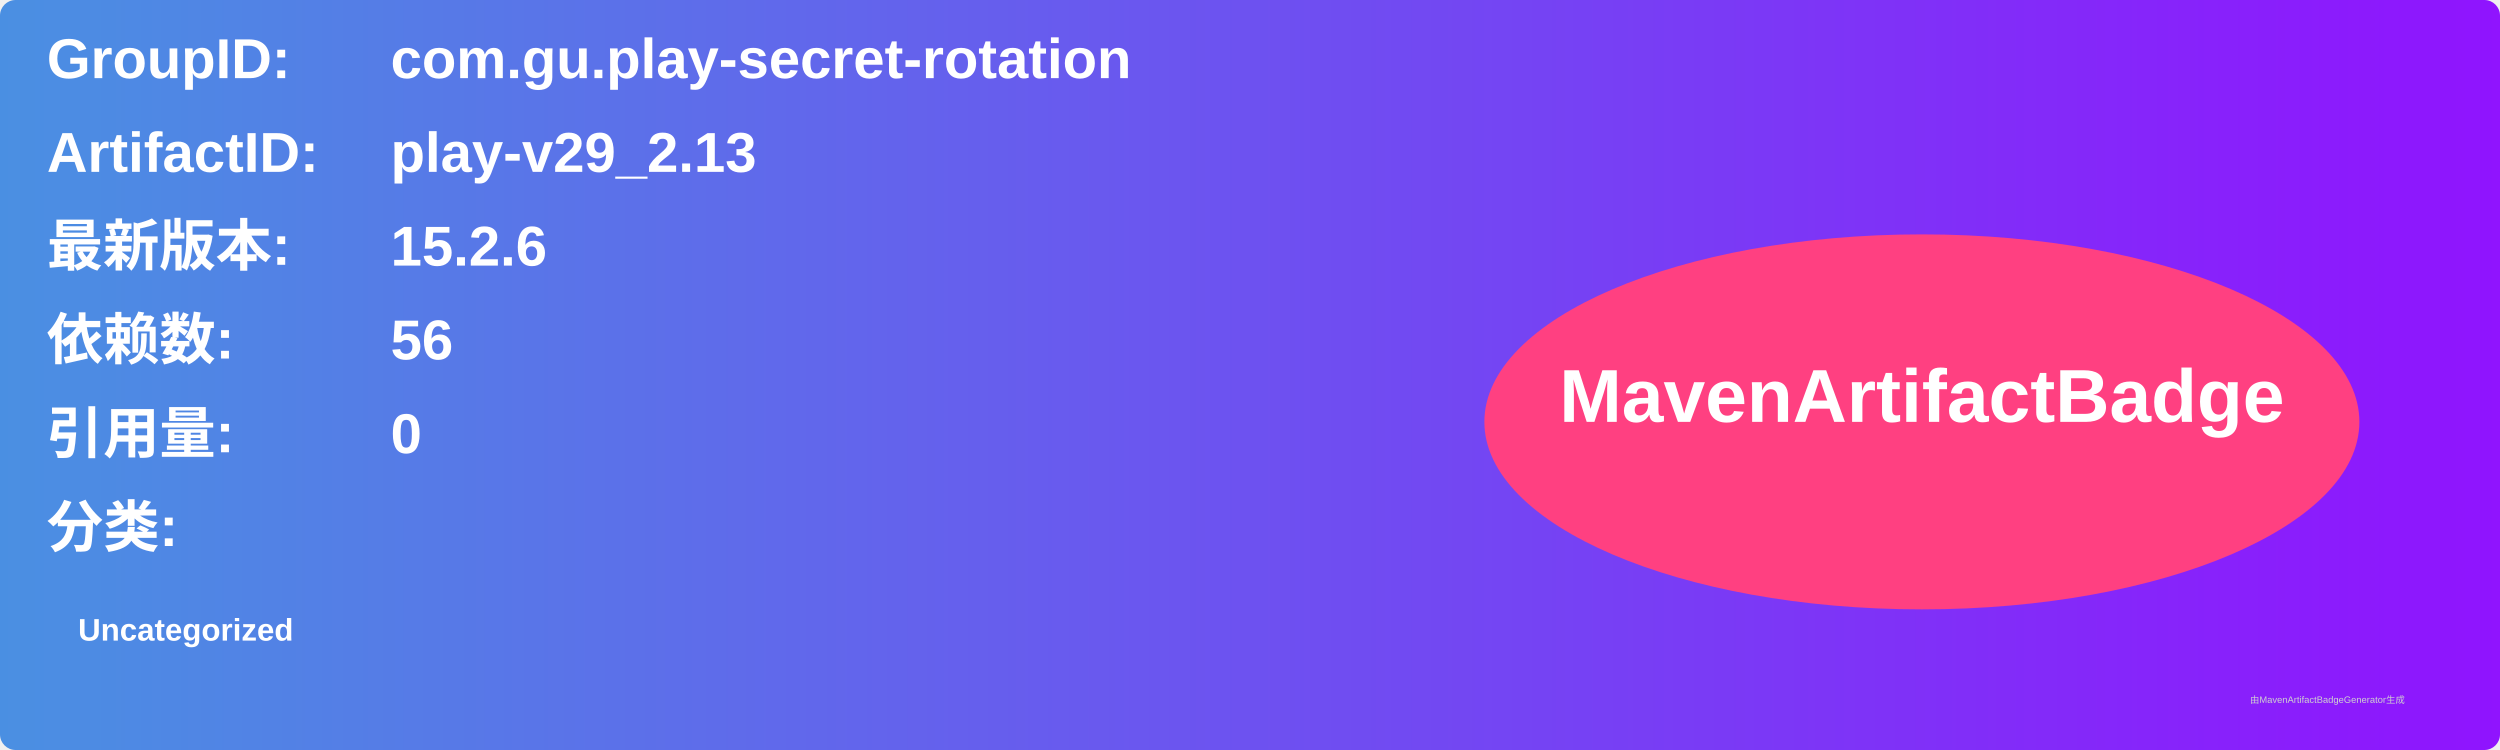
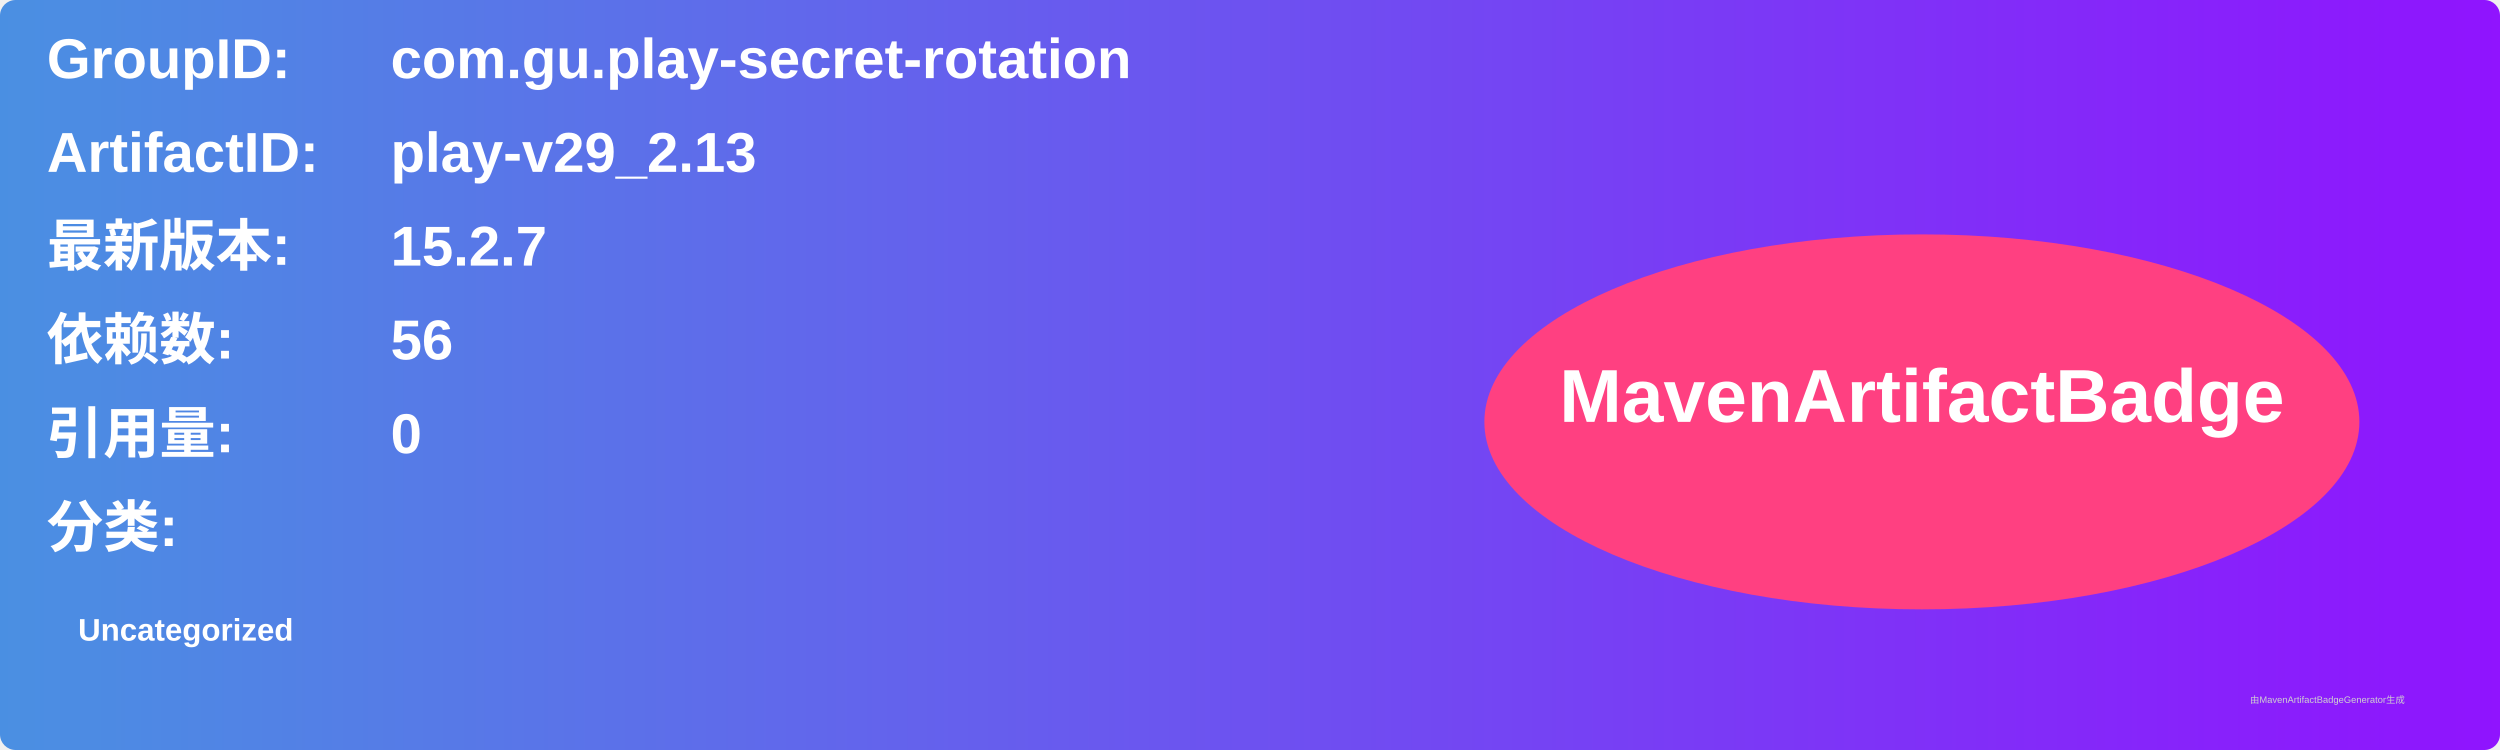
<svg xmlns="http://www.w3.org/2000/svg" width="800" height="240" viewBox="0 0 800 240">
  <linearGradient id="grad" x1="0%" y1="0%" x2="100%" y2="0%">
    <stop offset="0%" stop-color="#4a90e2" />
    <stop offset="100%" stop-color="#9013fe" />
  </linearGradient>
  <rect width="100%" height="100%" rx="5" ry="5" fill="url(#grad)" />
  <g transform="translate(15, 15)">
    <text x="0" y="10" font-family="Arial" font-size="18" fill="white" font-weight="bold" width="260">GroupID:</text>
    <text x="110" y="10" font-family="Arial" font-size="18" fill="white" font-weight="bold" width="460">com.gu.play-secret-rotation</text>
    <text x="0" y="40" font-family="Arial" font-size="18" fill="white" font-weight="bold" width="260">ArtifactID:</text>
    <text x="110" y="40" font-family="Arial" font-size="18" fill="white" font-weight="bold" width="460">play-v29_2.13</text>
    <text x="0" y="70" font-family="Arial" font-size="18" fill="white" font-weight="bold">最新版本:</text>
    <text x="110" y="70" font-family="Arial" font-size="18" fill="white" font-weight="bold">
-       <tspan font-weight="bold">15.2.6</tspan>
+       <tspan font-weight="bold">15.2.7</tspan>
    </text>
    <text x="0" y="100" font-family="Arial" font-size="18" fill="white" font-weight="bold">依赖数: </text>
    <text x="110" y="100" font-family="Arial" font-size="18" fill="white">
      <tspan font-weight="bold">56</tspan>
    </text>
    <text x="0" y="130" font-family="Arial" font-size="18" fill="white" font-weight="bold">引用量: </text>
    <text x="110" y="130" font-family="Arial" font-size="18" fill="white">
      <tspan font-weight="bold">0</tspan>
    </text>
    <text x="0" y="160" font-family="Arial" font-size="18" fill="white" font-weight="bold">分类:</text>
    <text x="10" y="190" font-family="Arial" font-size="10" fill="white">
      <tspan font-weight="bold">Uncategorized</tspan>
    </text>
    <ellipse cx="600" cy="120" rx="140" ry="60" fill="#ff4081" />
    <text x="600" y="120" text-anchor="middle" font-family="Arial" font-size="24" fill="white" font-weight="bold">MavenArtifactBadge</text>
  </g>
  <text x="720" y="225" font-family="Arial" font-size="3" fill="#d0d0d0">由MavenArtifactBadgeGenerator生成</text>
</svg>
